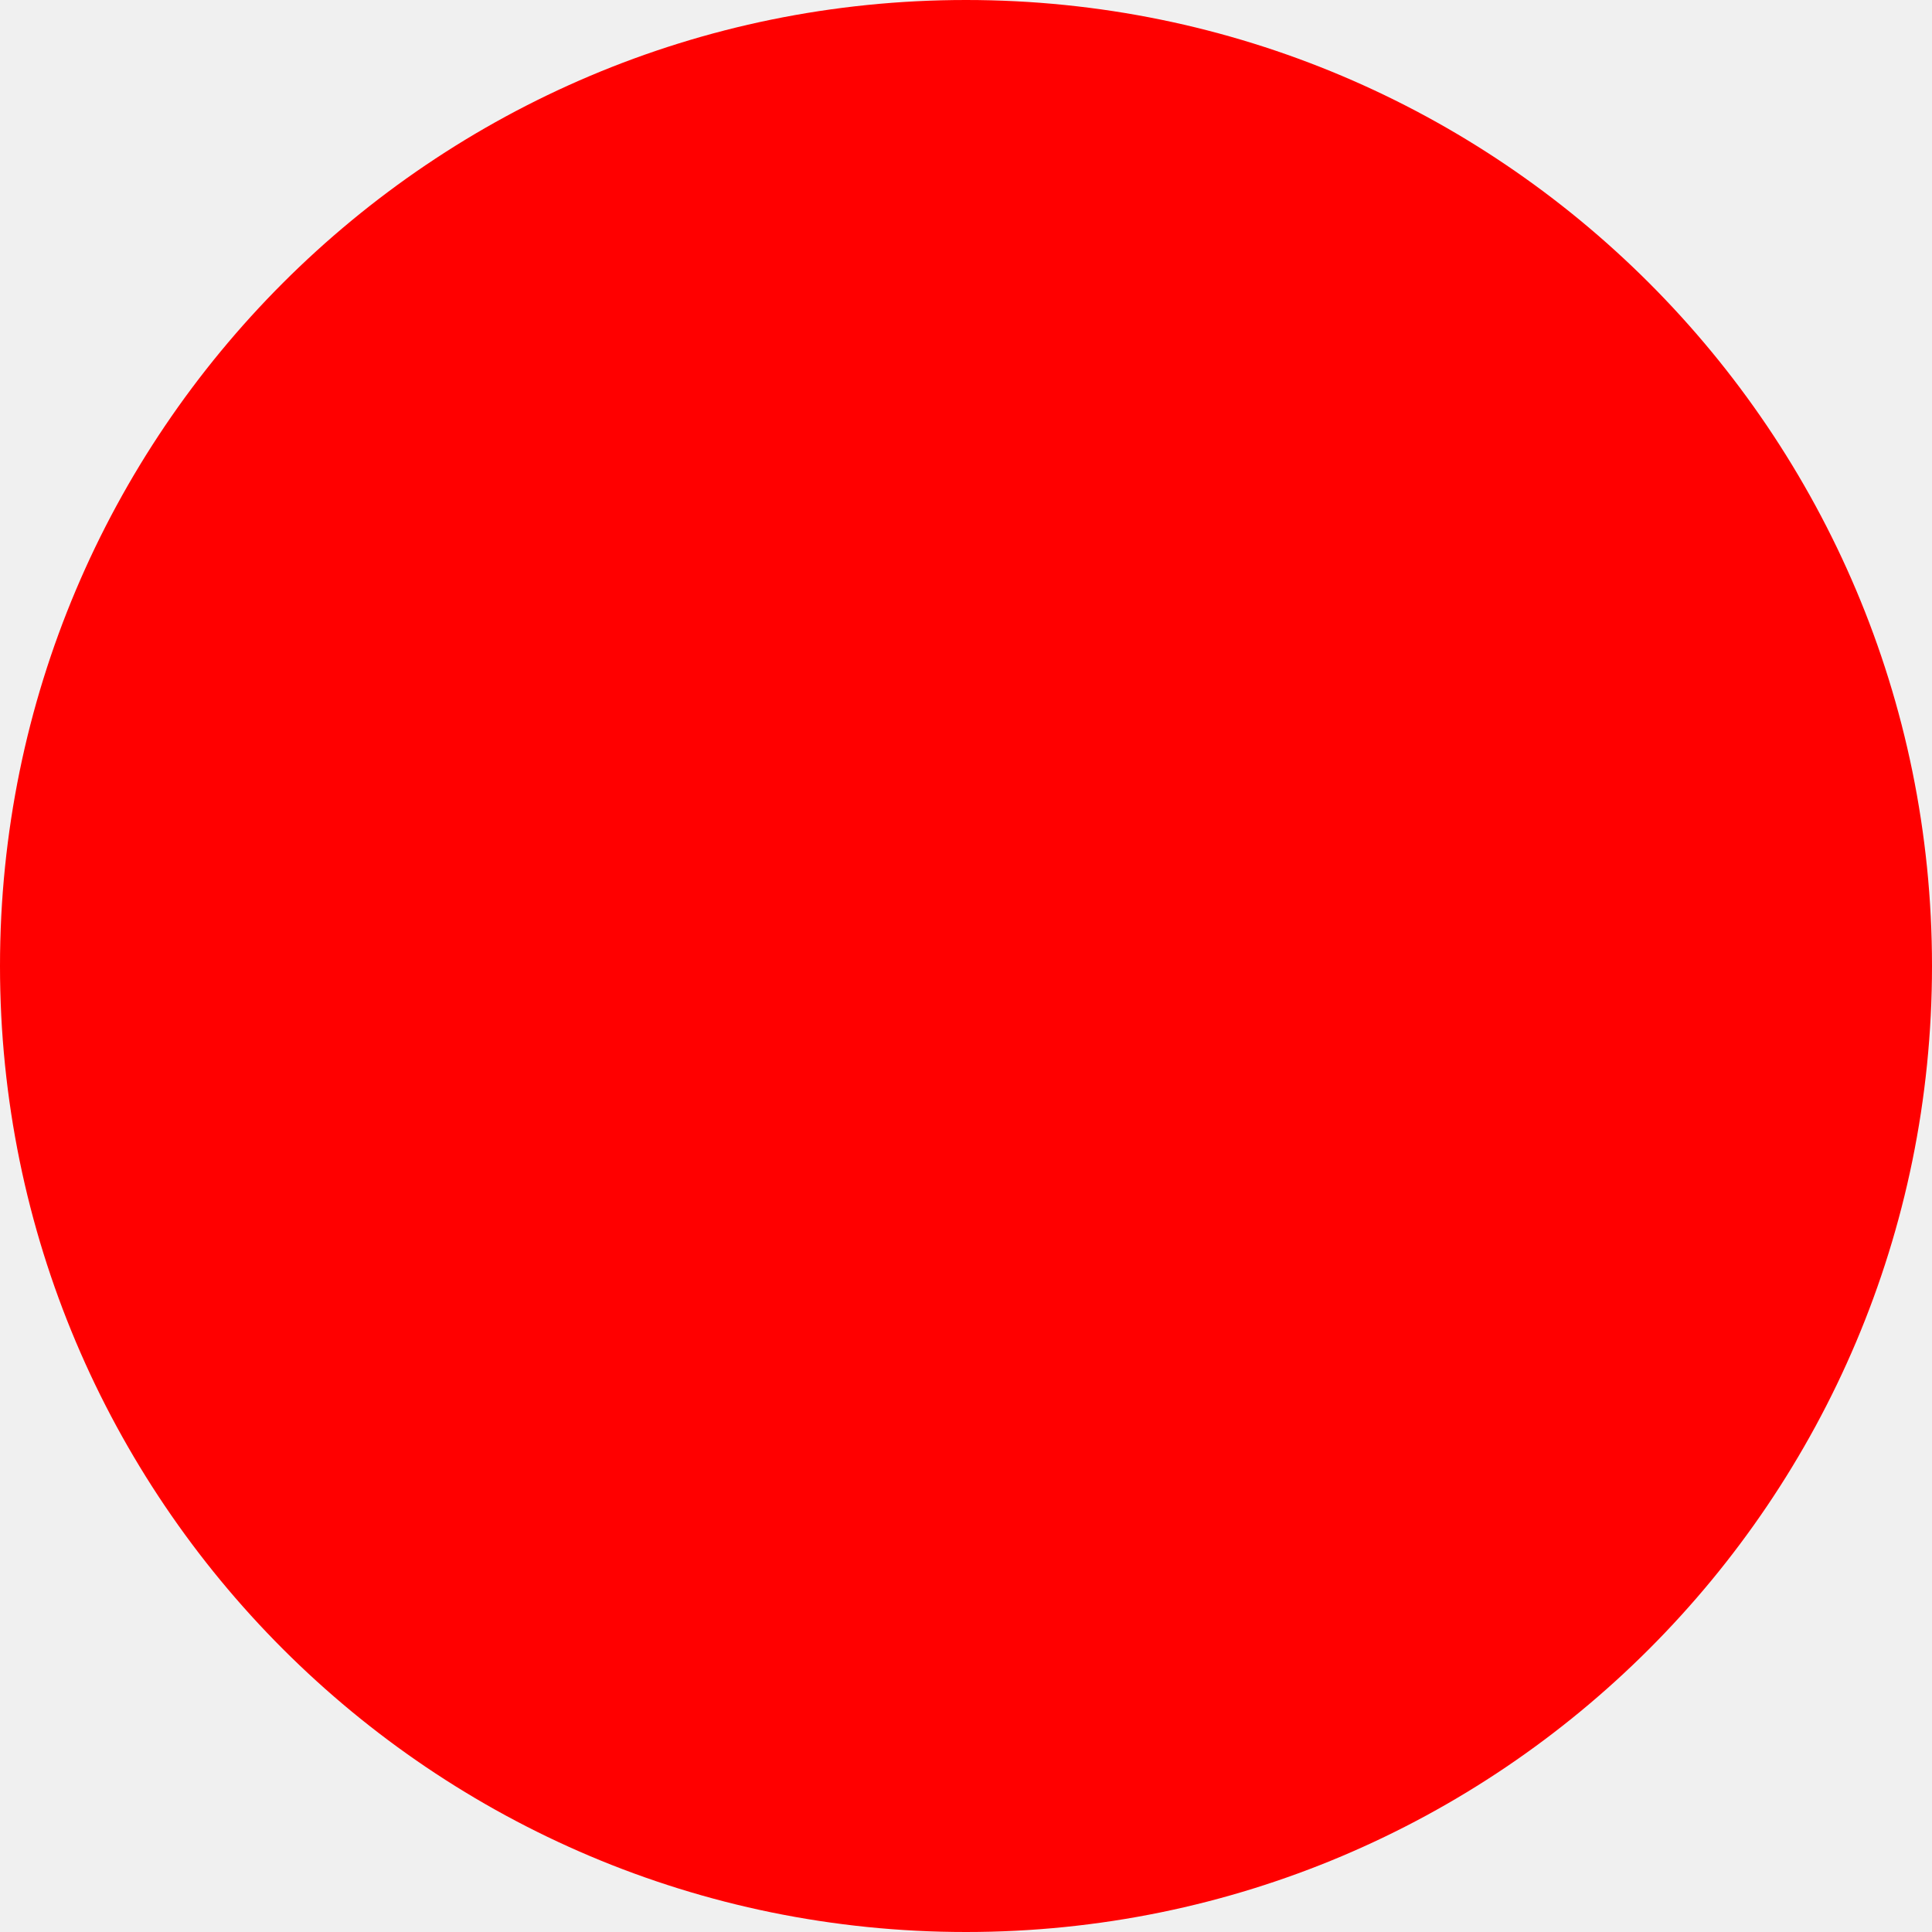
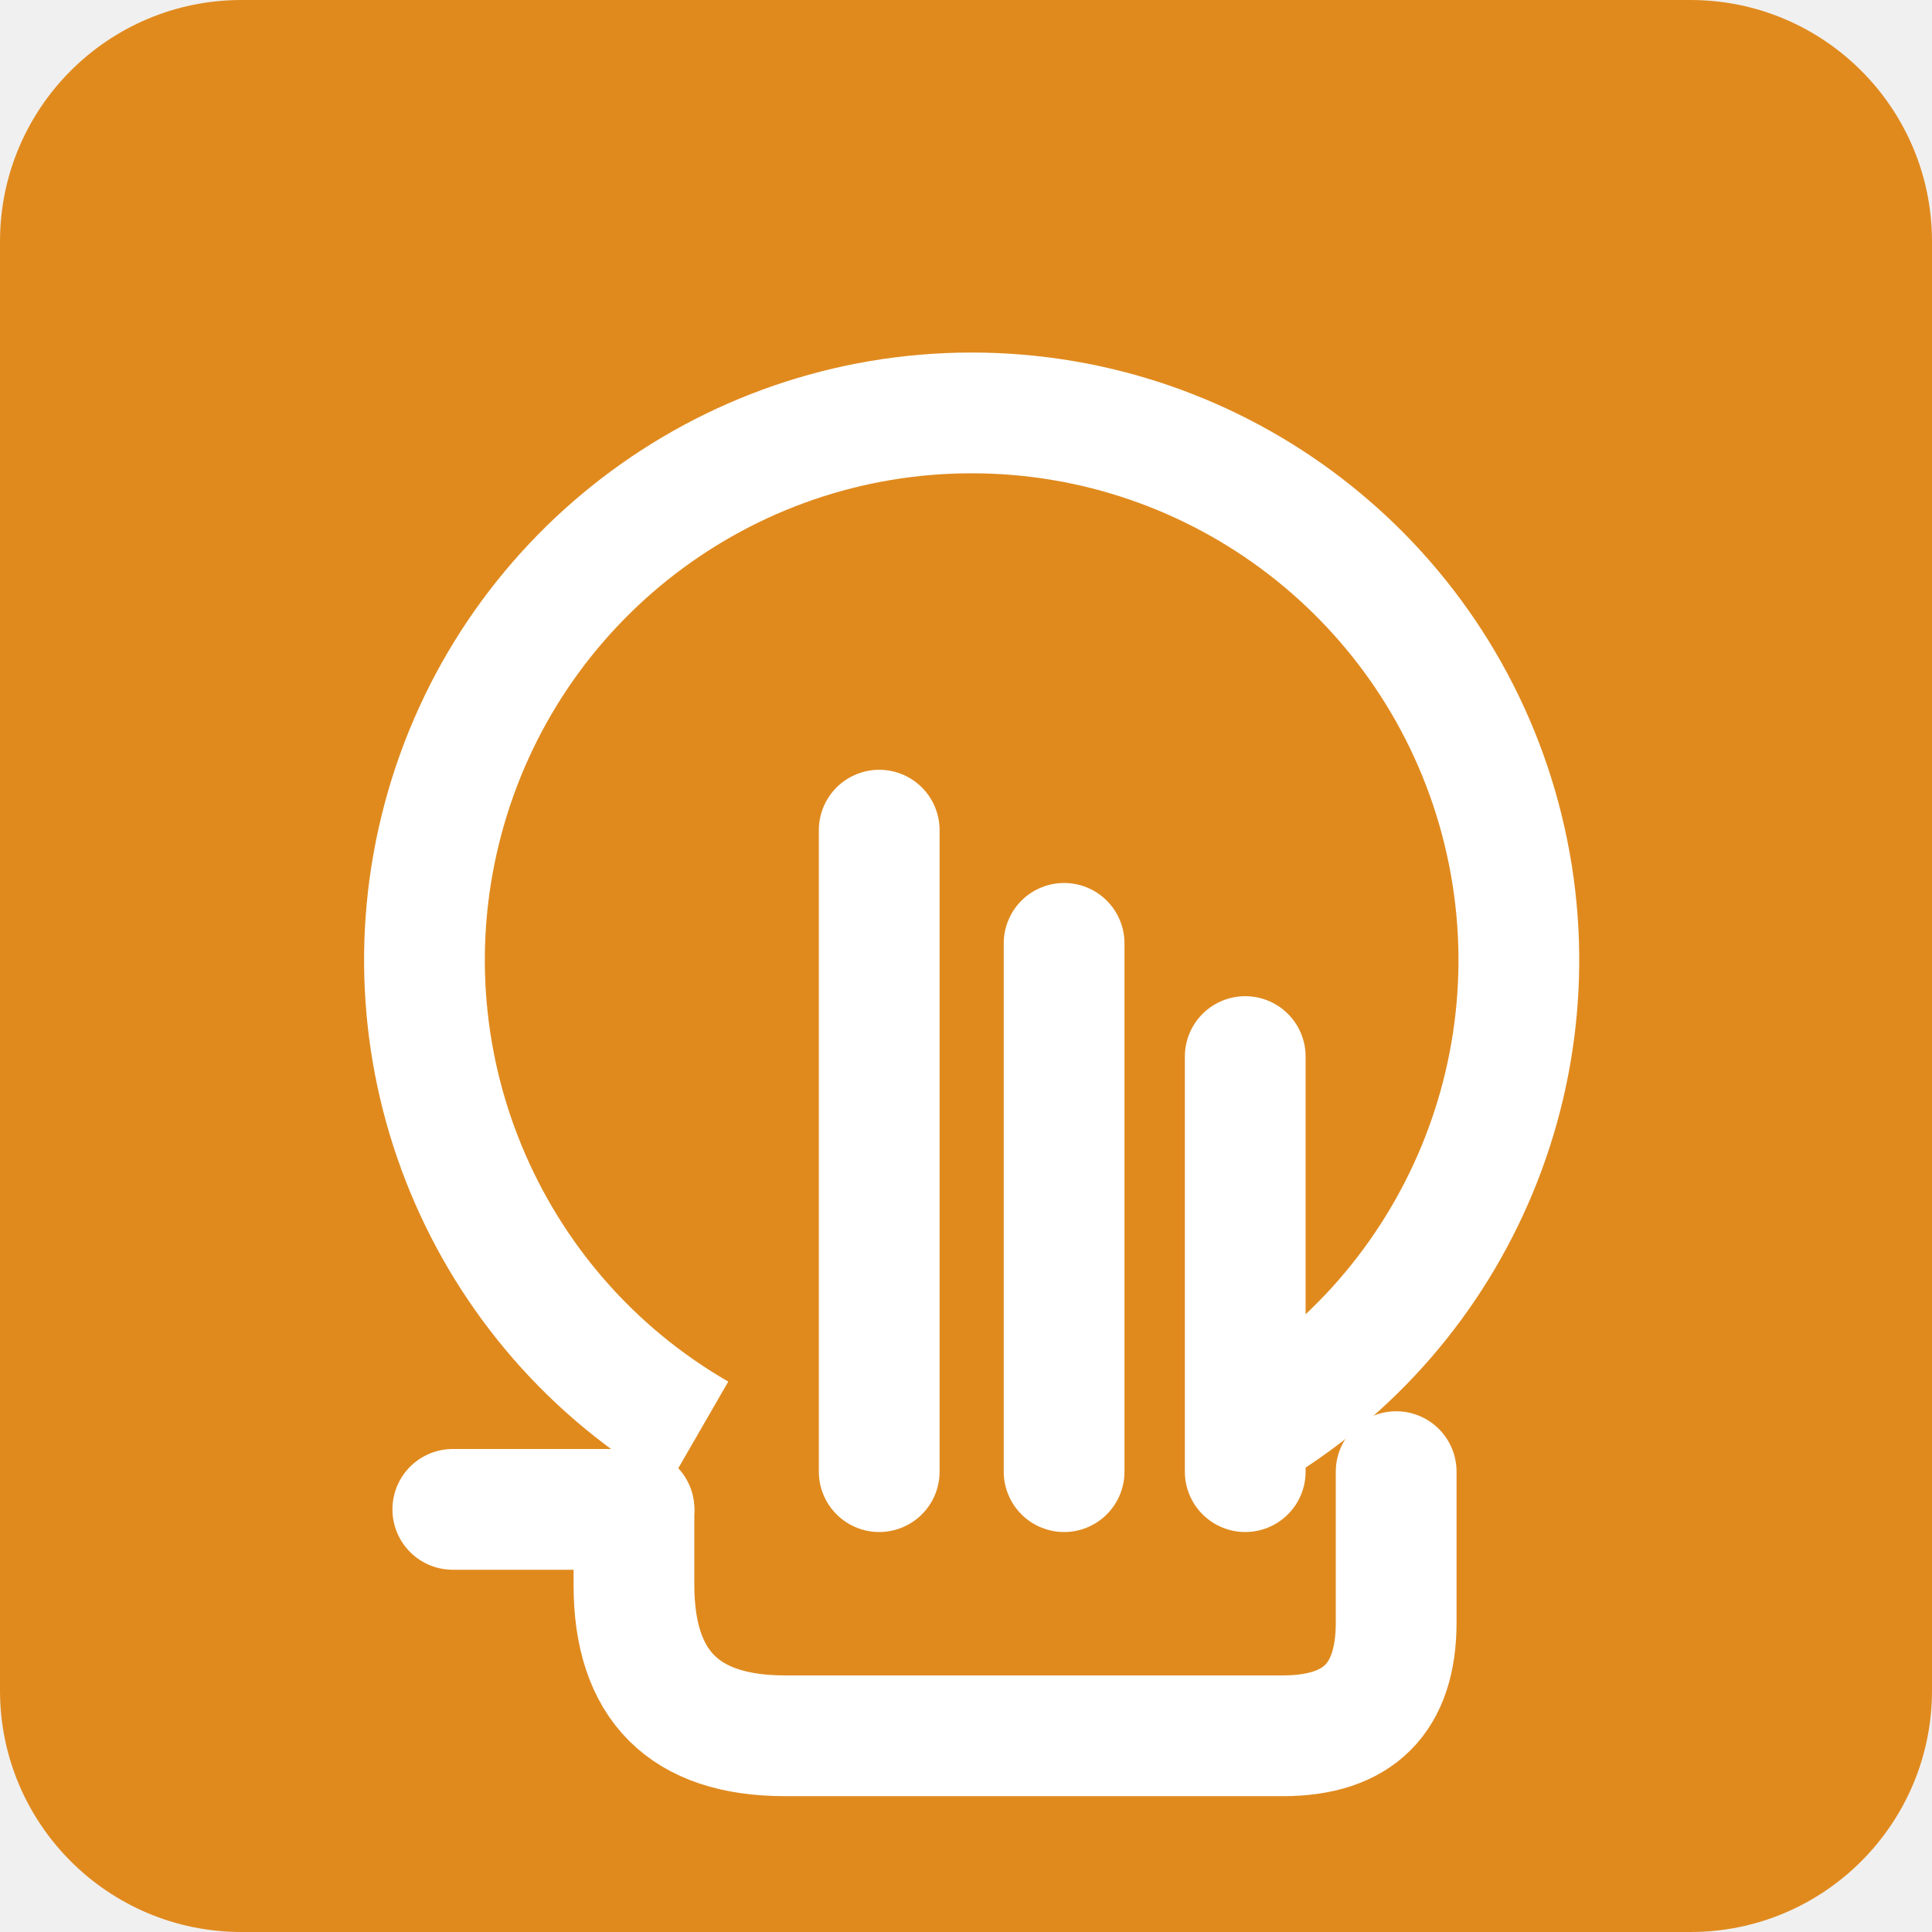
- <svg xmlns="http://www.w3.org/2000/svg" width="512" height="512">
-   <circle cx="256" cy="256" r="256" fill="red" />
+ <svg xmlns="http://www.w3.org/2000/svg" width="512" height="512" viewBox="0 0 512 512">
+   <rect width="512" height="512" rx="64" fill="#E08A1E" />
+   <g fill="none" stroke="#fff" stroke-width="32">
+     <path d="M185,380 A145,145 0 1 1 330,380" />
+     <line x1="233" y1="390" x2="233" y2="220" stroke-linecap="round" />
+     <line x1="282" y1="390" x2="282" y2="250" stroke-linecap="round" />
+     <line x1="330" y1="390" x2="330" y2="280" stroke-linecap="round" />
+     <path d="M168,400 L168,420 Q168,460 208,460 L340,460 Q370,460 370,430 L370,390" stroke-linecap="round" stroke-linejoin="round" />
+     <line x1="168" y1="400" x2="120" y2="400" stroke-linecap="round" />
+   </g>
</svg>
